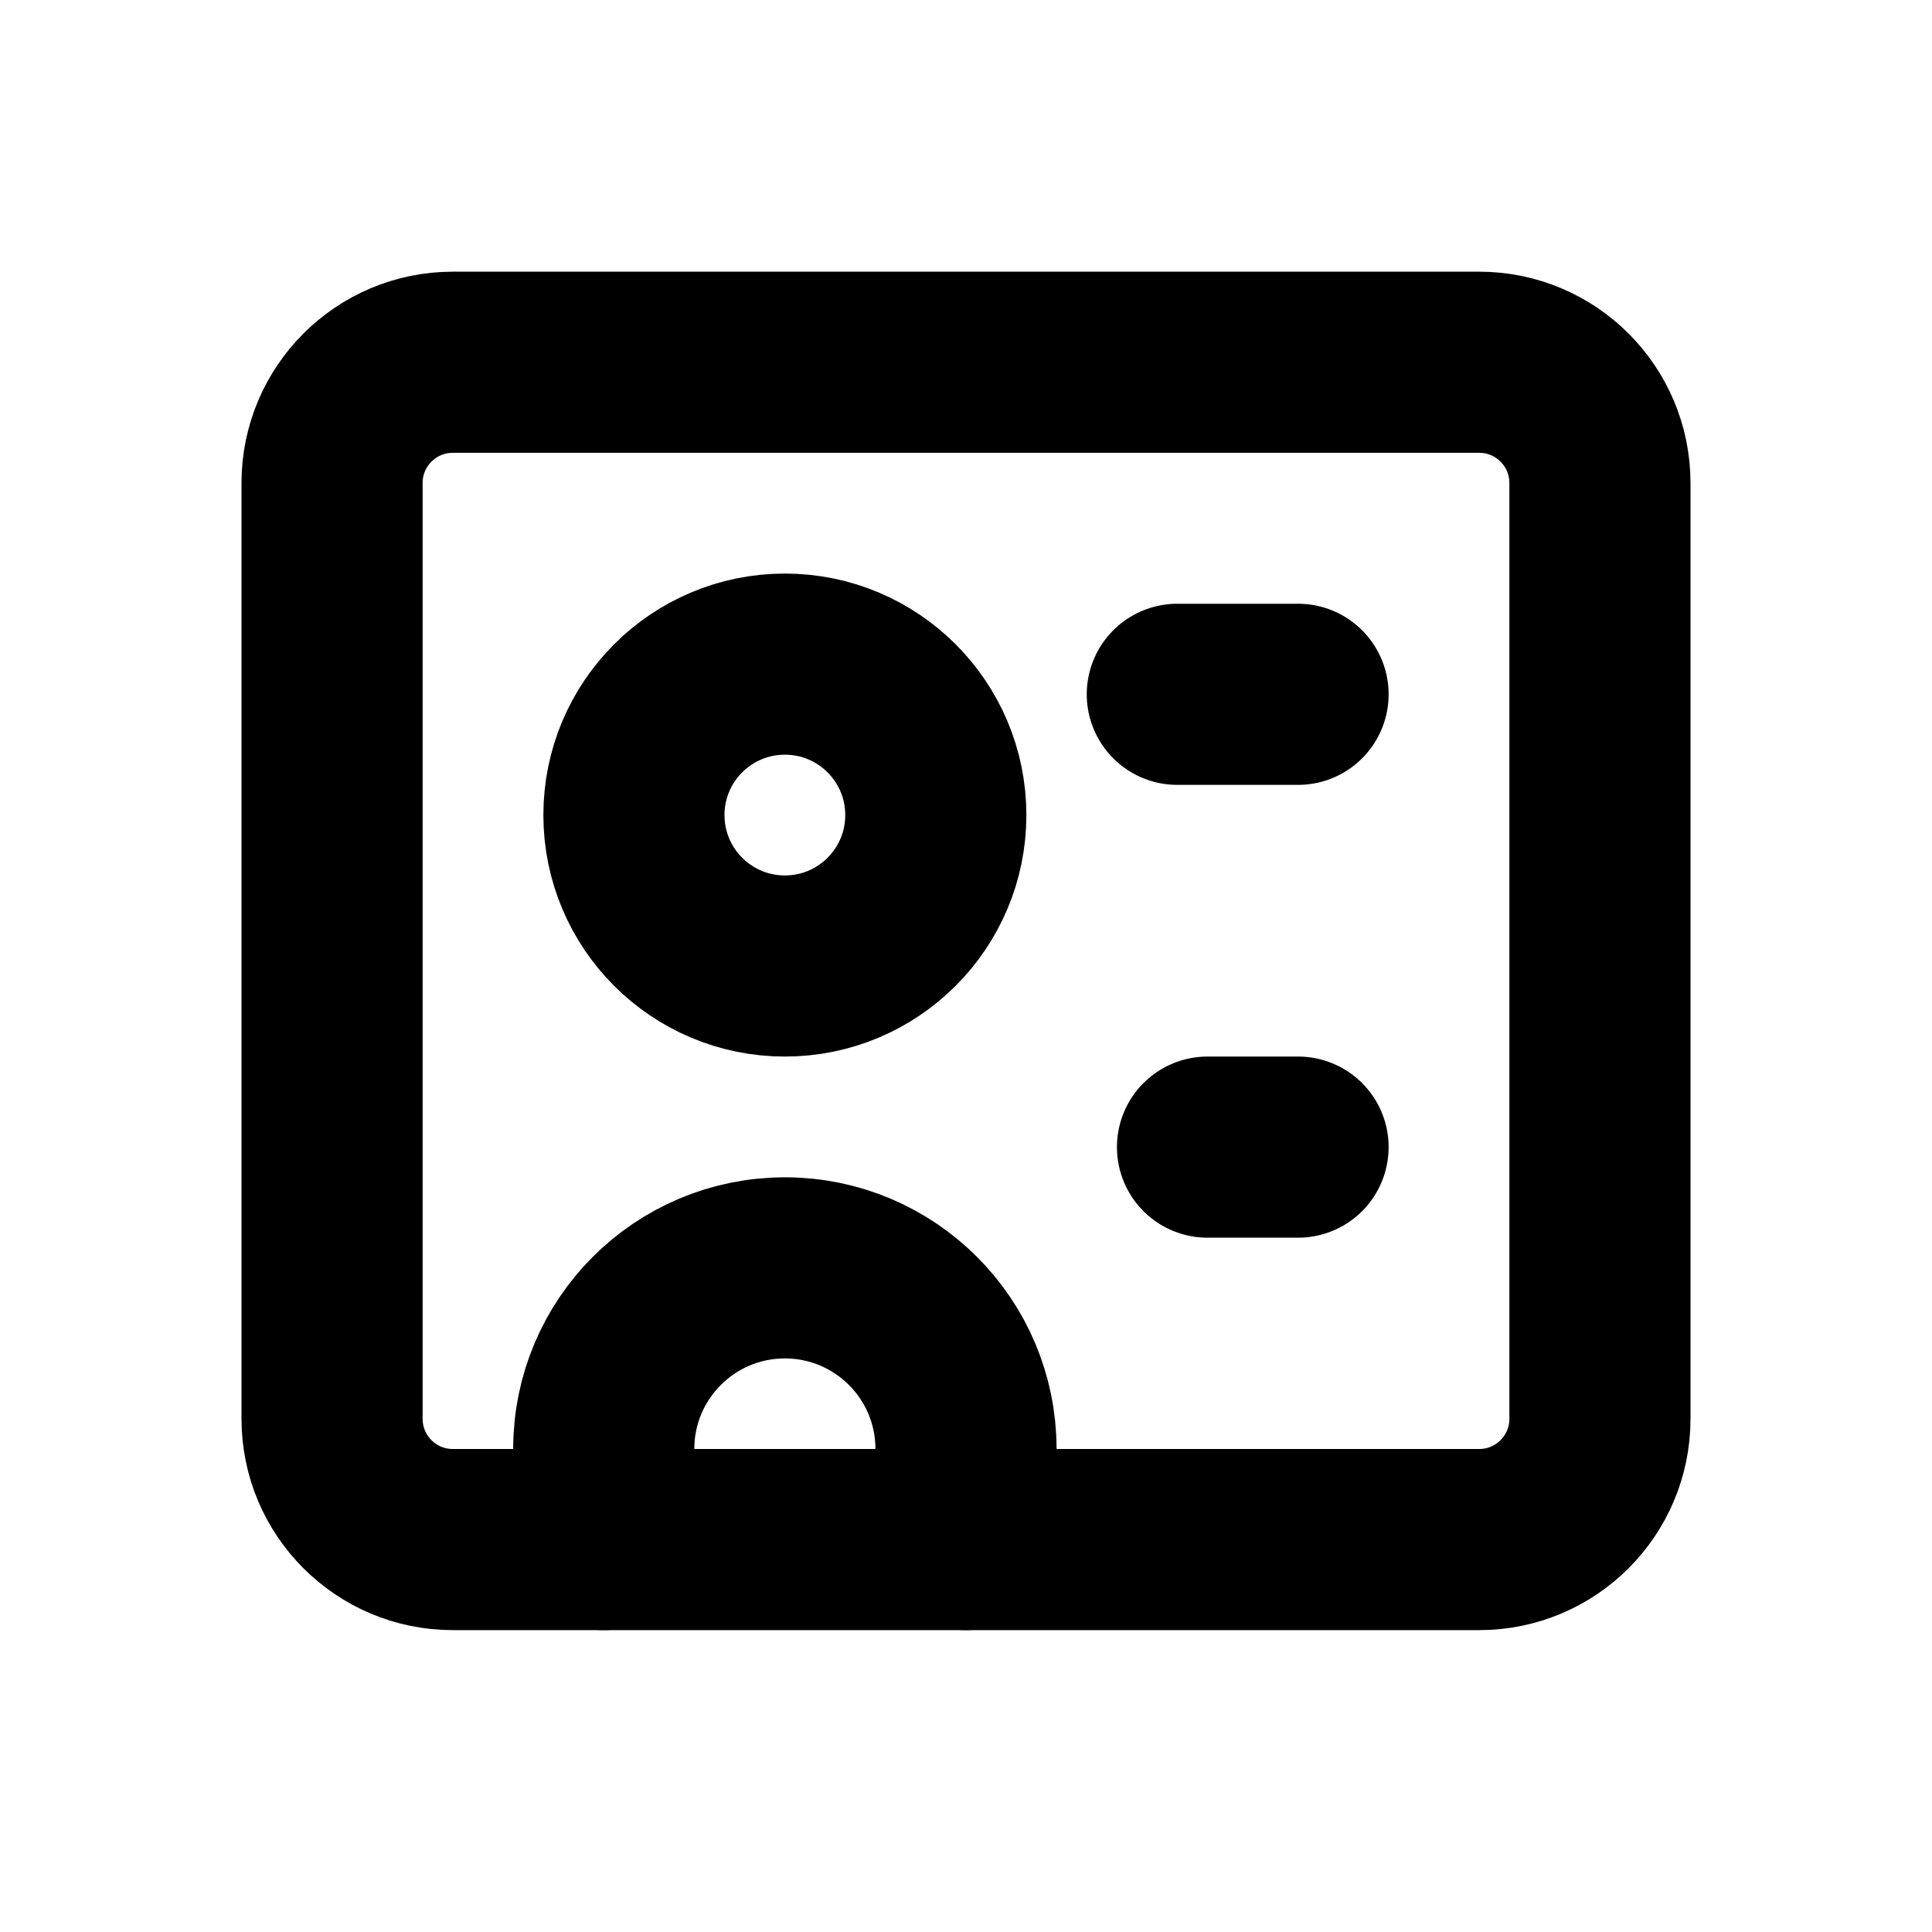
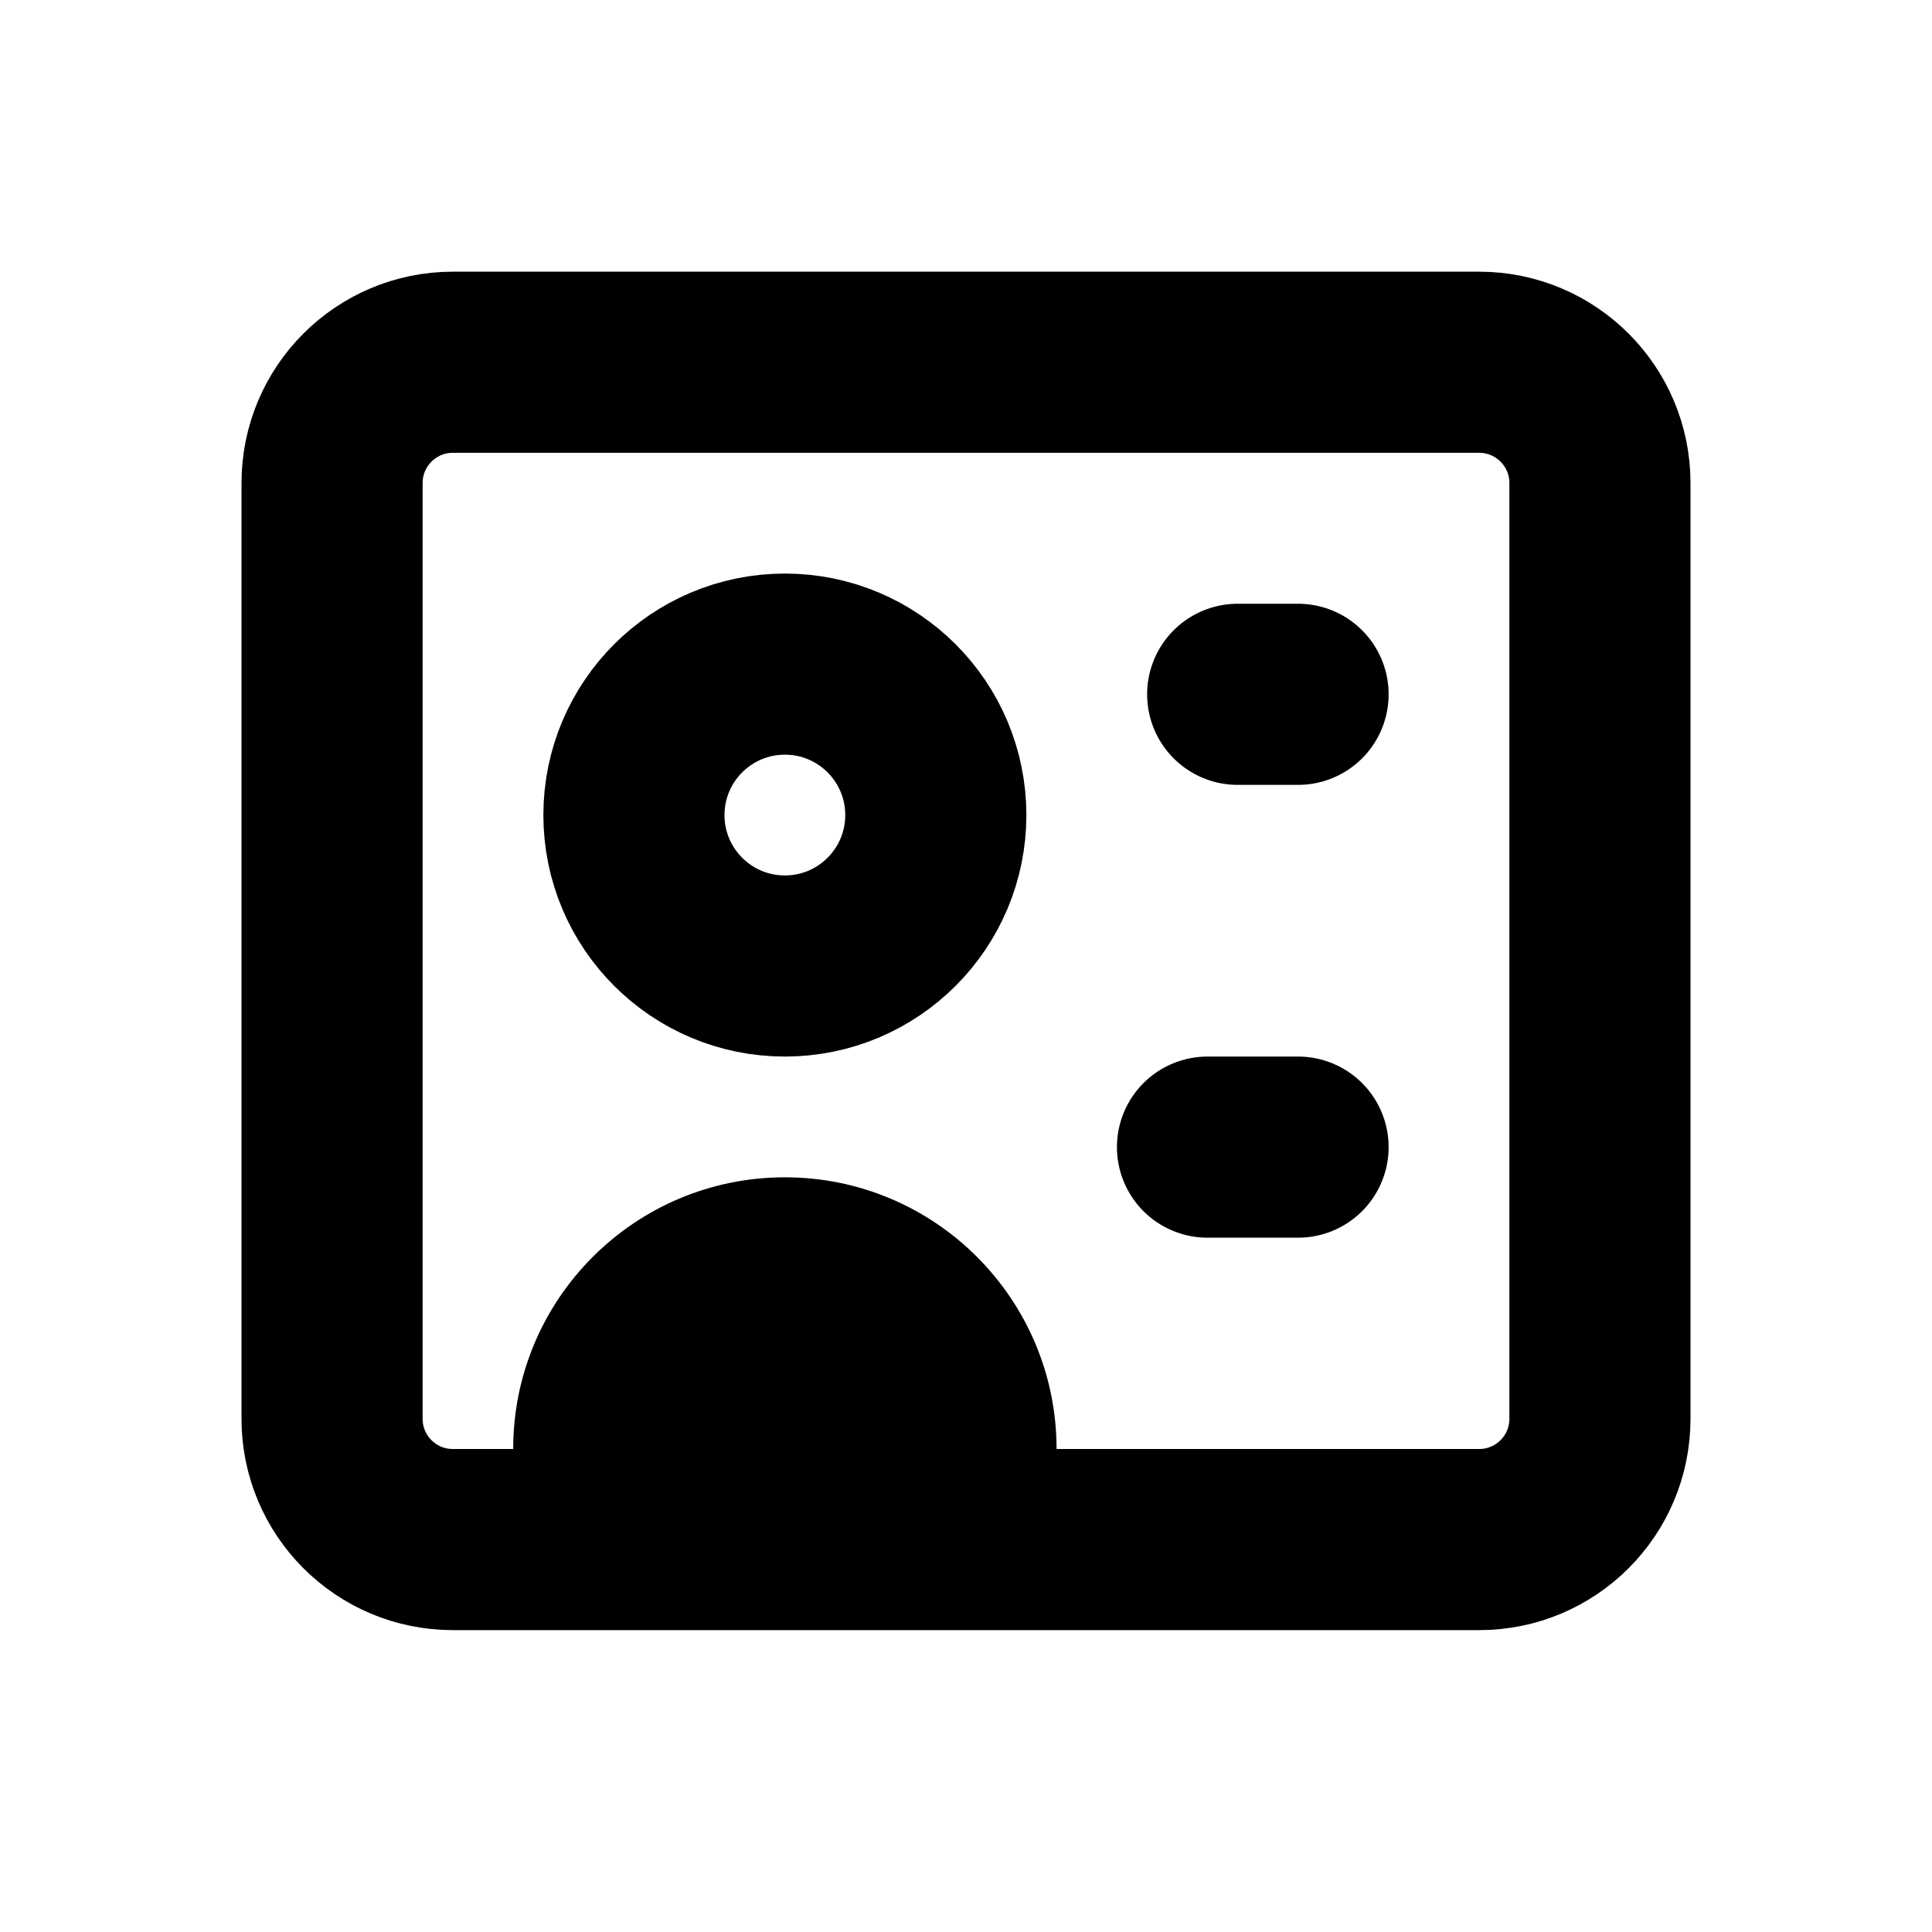
<svg xmlns="http://www.w3.org/2000/svg" width="16" height="16" viewBox="0 0 16 16" fill="none" stroke="currentColor" stroke-width="1.5" stroke-linecap="round" stroke-linejoin="round" aria-hidden="true" focusable="false">
  <rect x="2.75" y="3" width="10.5" height="9.75" rx="1" />
  <circle cx="6.5" cy="6.75" r="1.25" />
-   <path d="M5 12.75V12A1.5 1.5 0 0 1 8 12V12.75M9.75 5.75H10.75M10 9.5H10.75" />
+   <path d="M10.25 5.75H10.75M10 9.5H10.75" />
+   <path d="M4.25 12.75V12A2.25 2.25 0 0 1 8.75 12V12.75Z" fill="currentColor" stroke="none" />
</svg>
